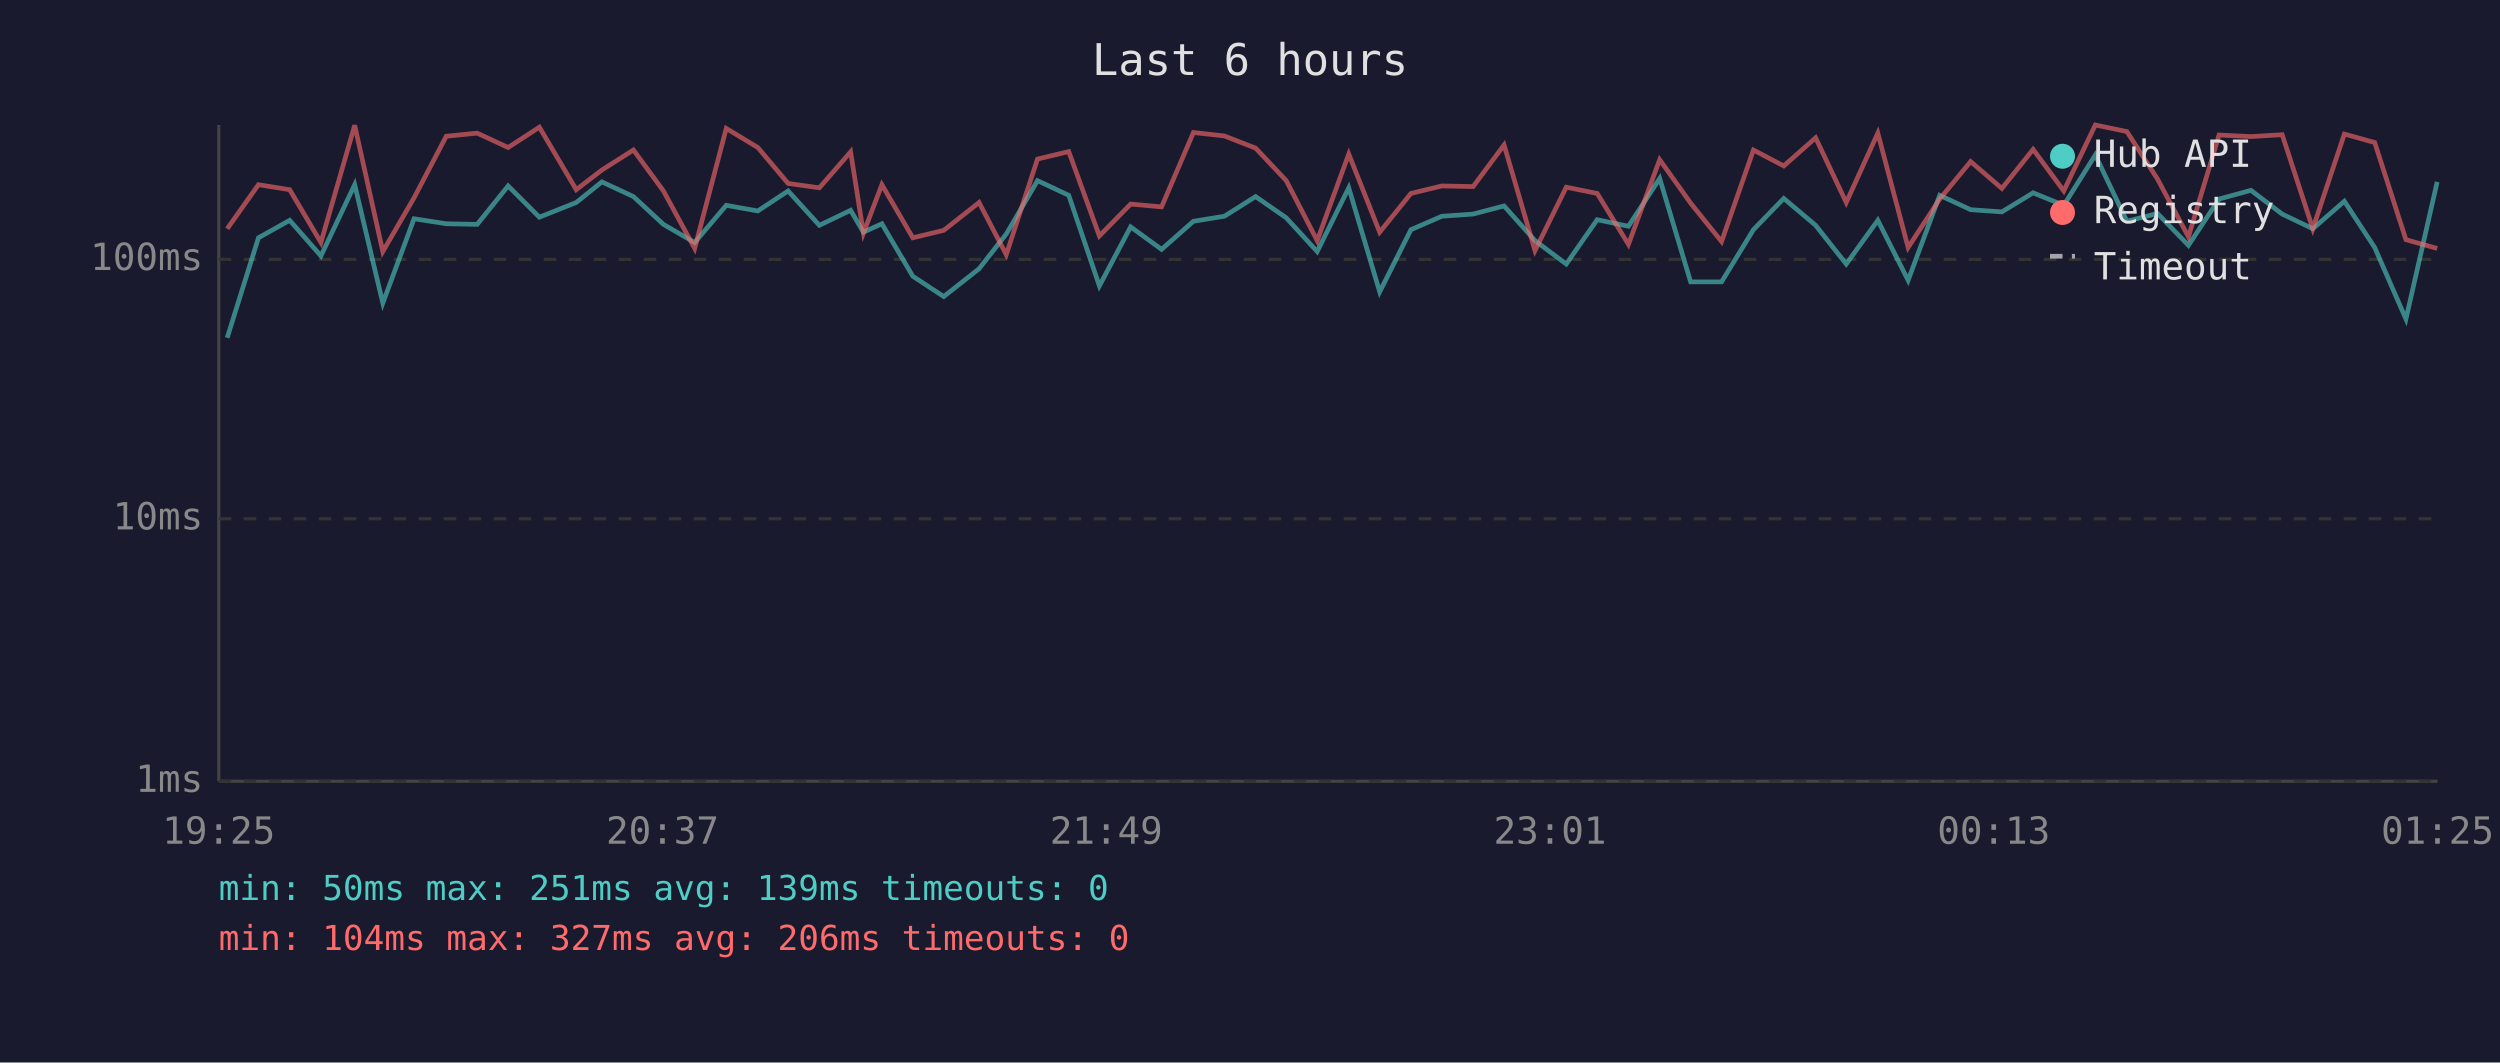
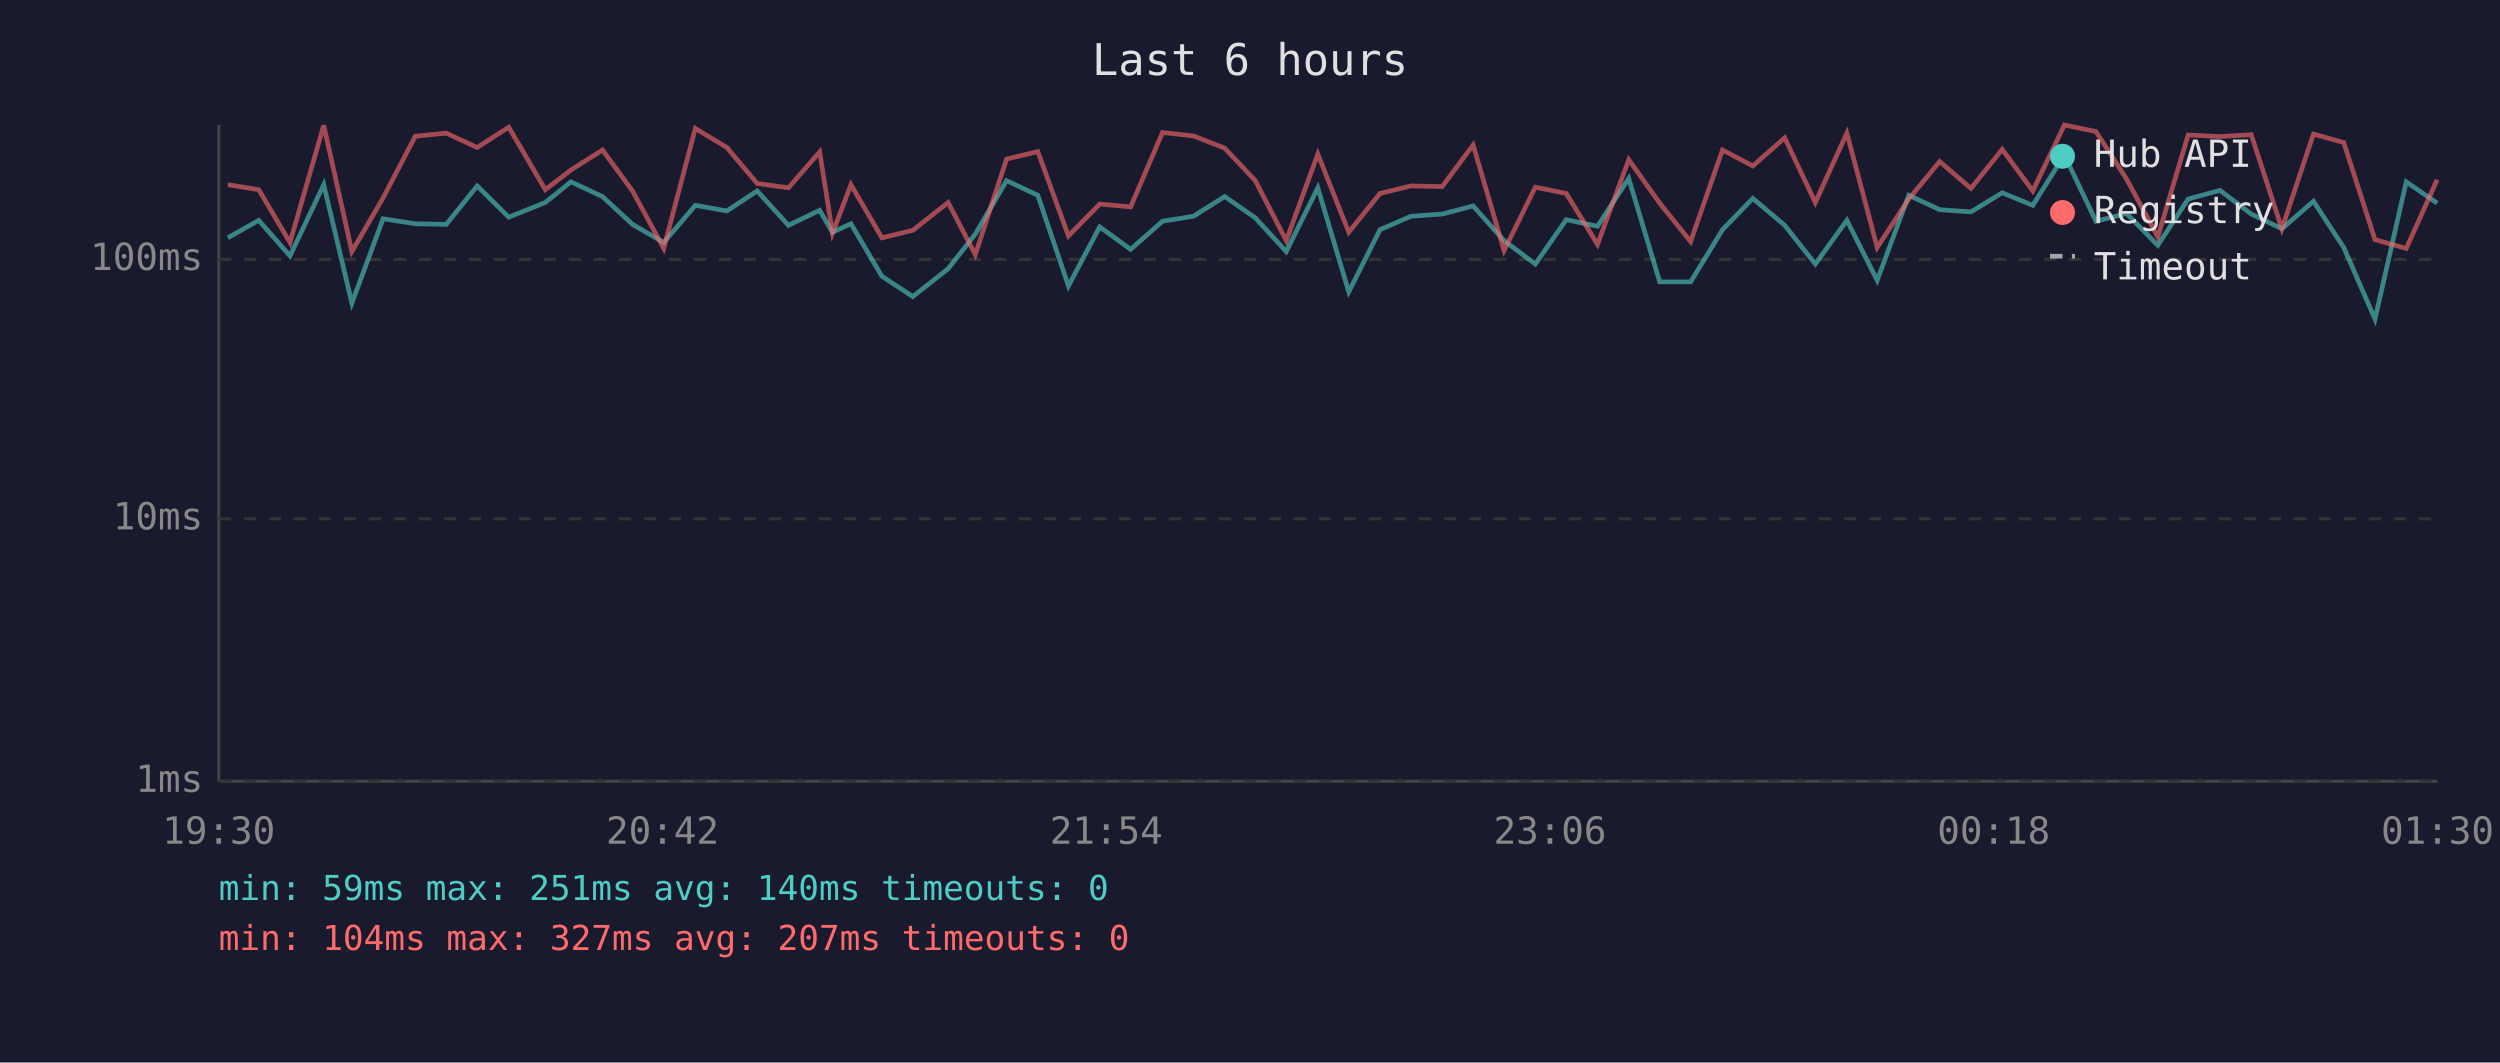
<svg xmlns="http://www.w3.org/2000/svg" viewBox="0 0 800 340" font-family="monospace" font-size="12">
  <rect width="800" height="340" fill="#1a1a2e" />
  <text x="400" y="24" fill="#e0e0e0" font-size="14" text-anchor="middle">Last 6 hours</text>
  <line x1="70" y1="40" x2="70" y2="250" stroke="#444" stroke-width="1" />
  <line x1="70" y1="250" x2="780" y2="250" stroke="#444" stroke-width="1" />
  <line x1="70" y1="250" x2="780" y2="250" stroke="#333" stroke-width="1" stroke-dasharray="4" />
  <text x="65" y="250" fill="#888" text-anchor="end" dominant-baseline="middle">1ms</text>
  <line x1="70" y1="166" x2="780" y2="166" stroke="#333" stroke-width="1" stroke-dasharray="4" />
  <text x="65" y="166" fill="#888" text-anchor="end" dominant-baseline="middle">10ms</text>
  <line x1="70" y1="83" x2="780" y2="83" stroke="#333" stroke-width="1" stroke-dasharray="4" />
  <text x="65" y="83" fill="#888" text-anchor="end" dominant-baseline="middle">100ms</text>
-   <text x="70" y="270" fill="#888" text-anchor="middle">19:25</text>
-   <text x="212" y="270" fill="#888" text-anchor="middle">20:37</text>
-   <text x="354" y="270" fill="#888" text-anchor="middle">21:49</text>
-   <text x="496" y="270" fill="#888" text-anchor="middle">23:01</text>
-   <text x="638" y="270" fill="#888" text-anchor="middle">00:13</text>
-   <text x="780" y="270" fill="#888" text-anchor="middle">01:25</text>
-   <polyline points="72.7,108.1 82.7,76.1 92.7,70.5 102.7,81.9 113.5,59.1 122.5,97.0 132.5,70.0 142.8,71.6 152.7,71.8 162.6,59.5 172.6,69.5 184.4,64.8 192.6,58.2 202.7,62.9 212.3,71.8 222.3,77.6 232.4,65.7 242.5,67.5 252.2,61.1 262.2,72.1 272.2,67.3 276.3,74.3 282.2,71.6 292.1,88.4 302.0,94.9 313.3,86.0 322.0,74.9 332.0,57.8 342.0,62.5 351.8,91.5 361.8,72.6 371.7,79.8 381.9,70.8 391.8,69.2 401.8,62.9 411.6,69.7 421.5,80.5 431.6,60.1 441.5,93.4 451.5,73.5 461.4,69.2 471.4,68.5 481.3,65.9 491.2,77.0 501.2,84.5 511.1,70.3 521.1,72.4 531.1,57.1 541.0,90.2 550.9,90.2 561.1,73.5 570.8,63.5 581.0,72.1 590.8,84.5 600.9,70.5 610.6,89.7 620.7,62.5 630.6,67.1 640.6,67.8 650.6,61.7 660.4,65.7 670.5,49.6 680.6,70.8 690.4,68.3 700.3,78.5 710.1,63.7 720.3,60.9 730.3,68.5 740.1,73.2 750.2,64.4 759.9,79.2 769.9,102.1 779.9,58.2" fill="none" stroke="#4ecdc4" stroke-width="1.5" opacity="0.6" />
-   <polyline points="72.7,73.2 82.7,59.1 92.7,60.7 102.7,77.6 113.5,40.1 122.5,80.5 132.5,63.3 142.8,43.6 152.7,42.6 162.6,47.2 172.6,40.7 184.4,60.7 192.6,54.4 202.7,48.0 212.3,61.1 222.3,79.5 232.4,41.1 242.5,47.2 252.2,58.7 262.2,60.1 272.2,48.6 276.3,74.6 282.2,59.1 292.1,76.1 302.0,73.7 313.3,64.8 322.0,81.5 332.0,50.9 342.0,48.5 351.8,75.5 361.8,65.3 371.7,66.2 381.9,42.4 391.8,43.5 401.8,47.4 411.6,57.8 421.5,77.0 431.6,49.3 441.5,74.3 451.5,61.9 461.4,59.5 471.4,59.7 481.3,46.4 491.2,80.2 501.2,59.9 511.1,61.9 521.1,78.2 531.1,51.1 541.0,65.0 550.9,77.3 561.1,48.0 570.8,53.1 581.0,44.1 590.8,64.8 600.9,42.6 610.6,79.2 620.7,63.7 630.6,51.7 640.6,60.3 650.6,47.8 660.4,61.1 670.5,40.0 680.6,42.1 690.4,57.3 700.3,75.8 710.1,43.2 720.3,43.7 730.3,43.1 740.1,73.2 750.2,42.9 759.9,45.6 769.9,76.7 779.9,79.5" fill="none" stroke="#ff6b6b" stroke-width="1.5" opacity="0.6" />
+   <text x="70" y="270" fill="#888" text-anchor="middle">19:30</text>
+   <text x="212" y="270" fill="#888" text-anchor="middle">20:42</text>
+   <text x="354" y="270" fill="#888" text-anchor="middle">21:54</text>
+   <text x="496" y="270" fill="#888" text-anchor="middle">23:06</text>
+   <text x="638" y="270" fill="#888" text-anchor="middle">00:18</text>
+   <text x="780" y="270" fill="#888" text-anchor="middle">01:30</text>
+   <polyline points="72.9,76.1 82.8,70.5 92.8,81.9 103.6,59.1 112.6,97.0 122.6,70.0 132.9,71.6 142.8,71.8 152.7,59.5 162.8,69.5 174.5,64.8 182.7,58.2 192.8,62.9 202.4,71.8 212.4,77.6 222.5,65.7 232.6,67.5 242.3,61.1 252.3,72.1 262.3,67.3 266.4,74.3 272.3,71.6 282.2,88.4 292.1,94.9 303.4,86.0 312.1,74.9 322.1,57.8 332.1,62.5 341.9,91.5 351.9,72.6 361.8,79.8 372.0,70.8 381.9,69.2 391.9,62.9 401.7,69.7 411.6,80.5 421.7,60.1 431.6,93.4 441.6,73.5 451.5,69.2 461.5,68.5 471.4,65.9 481.3,77.0 491.3,84.5 501.2,70.3 511.2,72.4 521.2,57.1 531.1,90.2 541.0,90.2 551.2,73.5 560.9,63.5 571.1,72.1 580.9,84.5 591.0,70.5 600.7,89.7 610.8,62.5 620.7,67.1 630.7,67.8 640.7,61.7 650.5,65.7 660.6,49.6 670.7,70.8 680.5,68.3 690.5,78.5 700.2,63.7 710.4,60.9 720.4,68.5 730.2,73.2 740.3,64.4 750.0,79.2 760.0,102.1 770.0,58.2 779.9,65.0" fill="none" stroke="#4ecdc4" stroke-width="1.5" opacity="0.6" />
+   <polyline points="72.9,59.1 82.8,60.7 92.8,77.6 103.6,40.1 112.6,80.5 122.6,63.3 132.9,43.6 142.8,42.6 152.7,47.2 162.8,40.7 174.5,60.7 182.7,54.4 192.8,48.0 202.4,61.1 212.4,79.5 222.5,41.1 232.6,47.2 242.3,58.7 252.3,60.1 262.3,48.6 266.4,74.6 272.3,59.1 282.2,76.1 292.1,73.7 303.4,64.8 312.1,81.5 322.1,50.9 332.1,48.5 341.9,75.5 351.9,65.3 361.8,66.2 372.0,42.4 381.9,43.5 391.9,47.4 401.7,57.8 411.6,77.0 421.7,49.3 431.6,74.3 441.6,61.9 451.5,59.5 461.5,59.7 471.4,46.4 481.3,80.2 491.3,59.9 501.2,61.9 511.2,78.2 521.2,51.1 531.1,65.0 541.0,77.3 551.2,48.0 560.9,53.1 571.1,44.1 580.9,64.8 591.0,42.6 600.7,79.2 610.8,63.7 620.7,51.7 630.7,60.3 640.7,47.8 650.5,61.1 660.6,40.0 670.7,42.1 680.5,57.3 690.5,75.8 700.2,43.2 710.4,43.7 720.4,43.1 730.2,73.2 740.3,42.9 750.0,45.6 760.0,76.7 770.0,79.5 779.9,57.5" fill="none" stroke="#ff6b6b" stroke-width="1.5" opacity="0.6" />
  <circle cx="660" cy="50" r="4" fill="#4ecdc4" />
  <text x="670" y="50" fill="#e0e0e0" dominant-baseline="middle">Hub API</text>
  <circle cx="660" cy="68" r="4" fill="#ff6b6b" />
  <text x="670" y="68" fill="#e0e0e0" dominant-baseline="middle">Registry</text>
  <line x1="656" y1="82" x2="664" y2="82" stroke="#e0e0e0" stroke-width="1.5" stroke-dasharray="4,3" opacity="0.7" />
  <text x="670" y="86" fill="#e0e0e0" dominant-baseline="middle">Timeout</text>
-   <text x="70" y="288" fill="#4ecdc4" font-size="11">min: 50ms  max: 251ms  avg: 139ms  timeouts: 0</text>
-   <text x="70" y="304" fill="#ff6b6b" font-size="11">min: 104ms  max: 327ms  avg: 206ms  timeouts: 0</text>
+   <text x="70" y="288" fill="#4ecdc4" font-size="11">min: 59ms  max: 251ms  avg: 140ms  timeouts: 0</text>
+   <text x="70" y="304" fill="#ff6b6b" font-size="11">min: 104ms  max: 327ms  avg: 207ms  timeouts: 0</text>
</svg>
